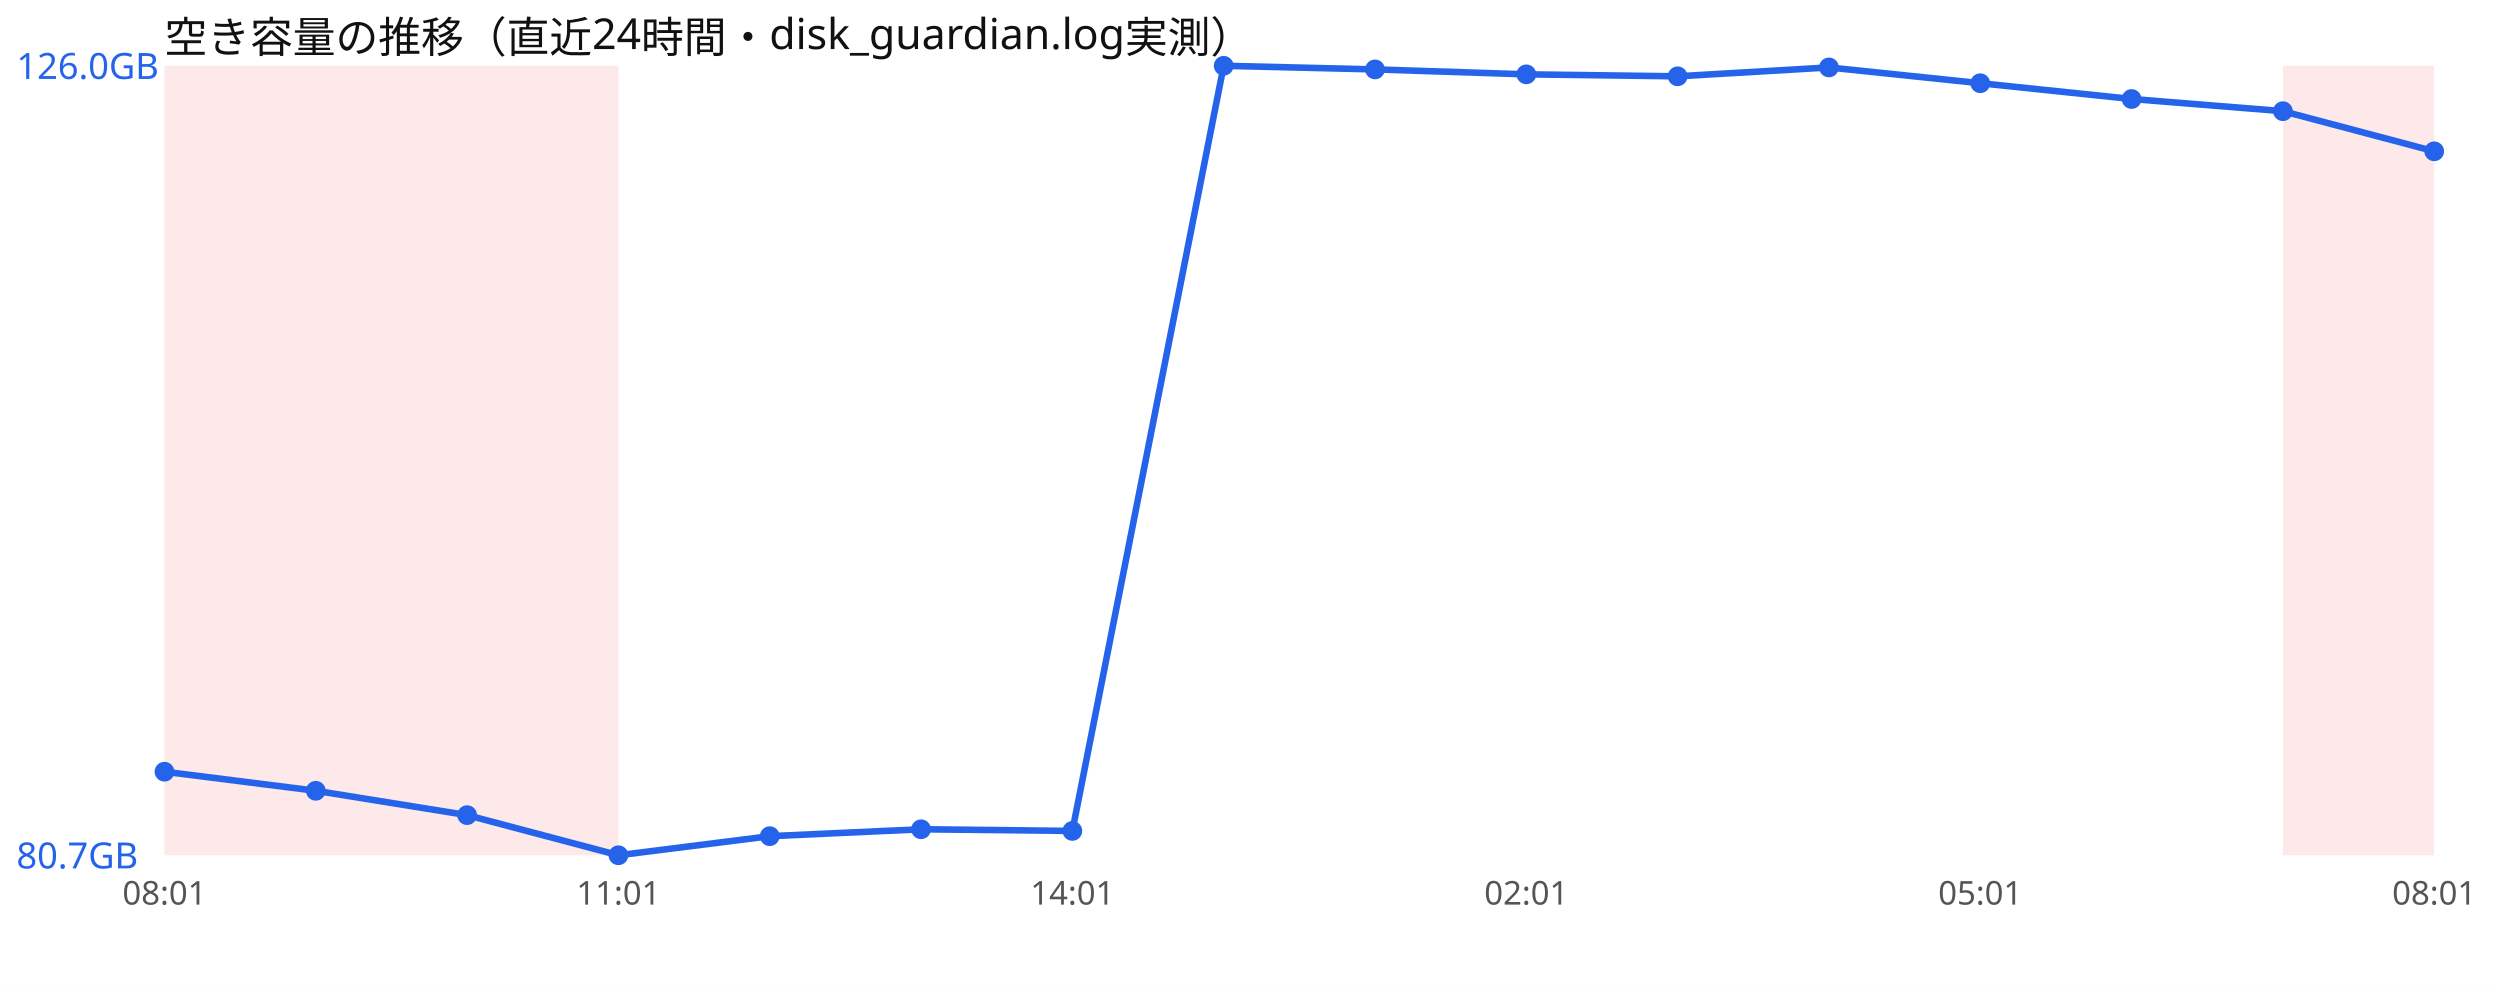
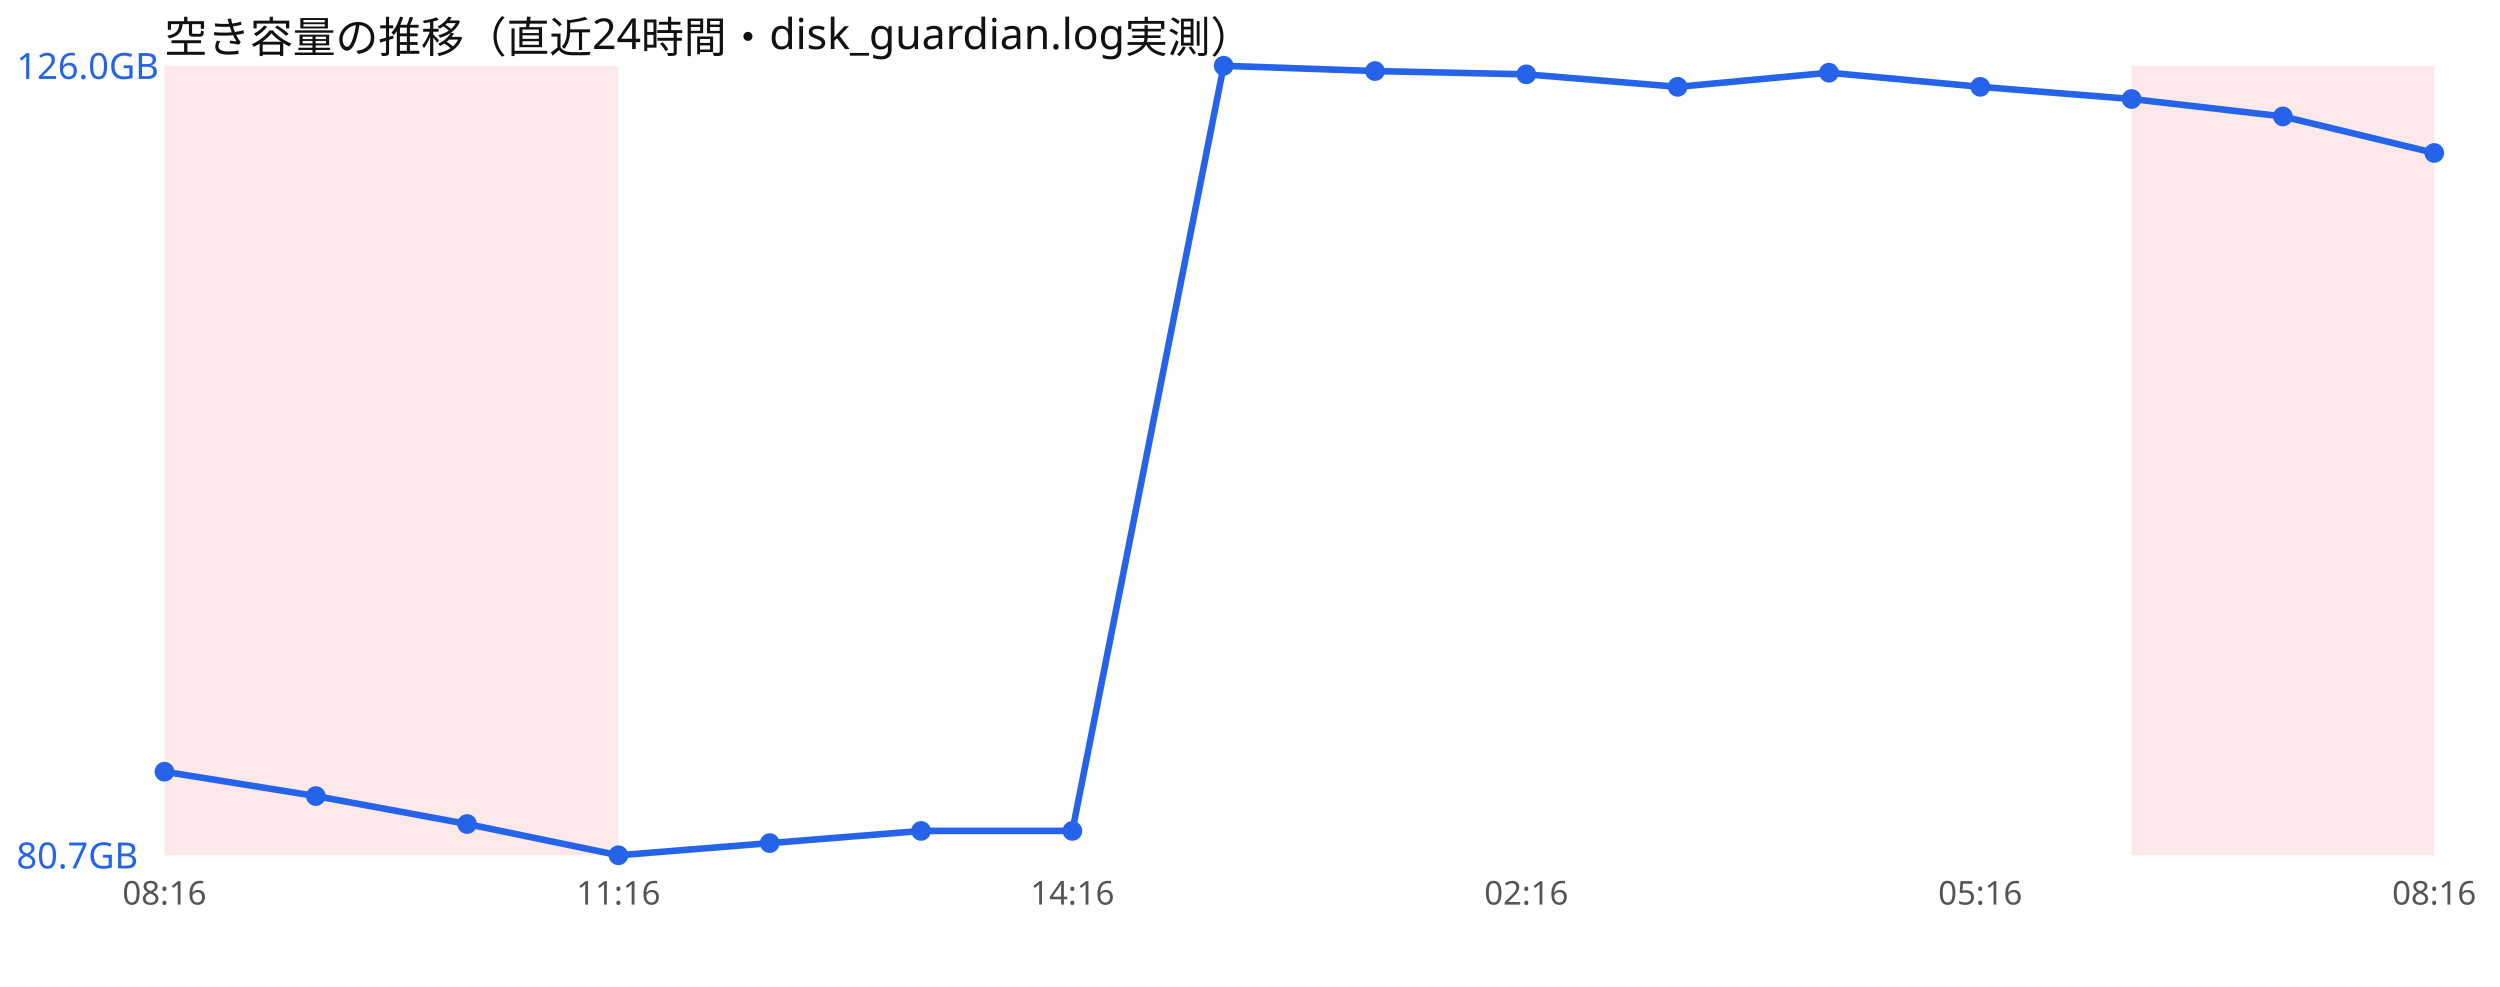
<svg xmlns="http://www.w3.org/2000/svg" width="760" height="300" viewBox="0 0 760 300" font-family="sans-serif">
  <rect width="760" height="300" fill="#ffffff" />
  <text x="50" y="16" font-size="13" fill="#111">空き容量の推移（直近24時間・disk_guardian.log実測）</text>
  <rect x="50.0" y="20" width="46.0" height="240" fill="#ef4444" opacity="0.12" />
  <rect x="96.0" y="20" width="46.0" height="240" fill="#ef4444" opacity="0.12" />
  <rect x="142.0" y="20" width="46.0" height="240" fill="#ef4444" opacity="0.12" />
+   <rect x="648.0" y="20" width="46.0" height="240" fill="#ef4444" opacity="0.12" />
  <rect x="694.0" y="20" width="46.0" height="240" fill="#ef4444" opacity="0.12" />
-   <polyline points="50.0,234.6 96.0,240.4 142.0,247.8 188.0,260.0 234.0,254.2 280.0,252.1 326.0,252.6 372.0,20.0 418.0,21.1 464.0,22.6 510.0,23.2 556.0,20.5 602.0,25.3 648.0,30.1 694.0,33.8 740.0,46.0" fill="none" stroke="#2563eb" stroke-width="2" />
+   <polyline points="50.0,234.6 96.0,242.0 142.0,250.5 188.0,260.0 234.0,256.3 280.0,252.6 326.0,252.6 372.0,20.0 418.0,21.6 464.0,22.6 510.0,26.4 556.0,22.1 602.0,26.4 648.0,30.1 694.0,35.4 740.0,46.5" fill="none" stroke="#2563eb" stroke-width="2" />
  <circle cx="50.0" cy="234.6" r="3" fill="#2563eb" />
-   <circle cx="96.0" cy="240.4" r="3" fill="#2563eb" />
-   <circle cx="142.0" cy="247.8" r="3" fill="#2563eb" />
+   <circle cx="96.0" cy="242.0" r="3" fill="#2563eb" />
+   <circle cx="142.0" cy="250.5" r="3" fill="#2563eb" />
  <circle cx="188.0" cy="260.0" r="3" fill="#2563eb" />
-   <circle cx="234.0" cy="254.2" r="3" fill="#2563eb" />
-   <circle cx="280.0" cy="252.1" r="3" fill="#2563eb" />
+   <circle cx="234.0" cy="256.3" r="3" fill="#2563eb" />
+   <circle cx="280.0" cy="252.6" r="3" fill="#2563eb" />
  <circle cx="326.0" cy="252.6" r="3" fill="#2563eb" />
  <circle cx="372.0" cy="20.0" r="3" fill="#2563eb" />
-   <circle cx="418.0" cy="21.1" r="3" fill="#2563eb" />
+   <circle cx="418.0" cy="21.6" r="3" fill="#2563eb" />
  <circle cx="464.0" cy="22.6" r="3" fill="#2563eb" />
-   <circle cx="510.0" cy="23.2" r="3" fill="#2563eb" />
-   <circle cx="556.0" cy="20.5" r="3" fill="#2563eb" />
-   <circle cx="602.0" cy="25.3" r="3" fill="#2563eb" />
+   <circle cx="510.0" cy="26.4" r="3" fill="#2563eb" />
+   <circle cx="556.0" cy="22.1" r="3" fill="#2563eb" />
+   <circle cx="602.0" cy="26.4" r="3" fill="#2563eb" />
  <circle cx="648.0" cy="30.1" r="3" fill="#2563eb" />
-   <circle cx="694.0" cy="33.8" r="3" fill="#2563eb" />
-   <circle cx="740.0" cy="46.0" r="3" fill="#2563eb" />
+   <circle cx="694.0" cy="35.4" r="3" fill="#2563eb" />
+   <circle cx="740.0" cy="46.5" r="3" fill="#2563eb" />
  <text x="5" y="24.0" font-size="11" fill="#2563eb">126.0GB</text>
  <text x="5" y="264.0" font-size="11" fill="#2563eb">80.7GB</text>
-   <text x="50.0" y="275" font-size="10" fill="#555" text-anchor="middle">08:01</text>
-   <text x="188.0" y="275" font-size="10" fill="#555" text-anchor="middle">11:01</text>
-   <text x="326.0" y="275" font-size="10" fill="#555" text-anchor="middle">14:01</text>
-   <text x="464.0" y="275" font-size="10" fill="#555" text-anchor="middle">02:01</text>
-   <text x="602.0" y="275" font-size="10" fill="#555" text-anchor="middle">05:01</text>
-   <text x="740.0" y="275" font-size="10" fill="#555" text-anchor="middle">08:01</text>
+   <text x="50.0" y="275" font-size="10" fill="#555" text-anchor="middle">08:16</text>
+   <text x="188.0" y="275" font-size="10" fill="#555" text-anchor="middle">11:16</text>
+   <text x="326.0" y="275" font-size="10" fill="#555" text-anchor="middle">14:16</text>
+   <text x="464.0" y="275" font-size="10" fill="#555" text-anchor="middle">02:16</text>
+   <text x="602.0" y="275" font-size="10" fill="#555" text-anchor="middle">05:16</text>
+   <text x="740.0" y="275" font-size="10" fill="#555" text-anchor="middle">08:16</text>
</svg>
